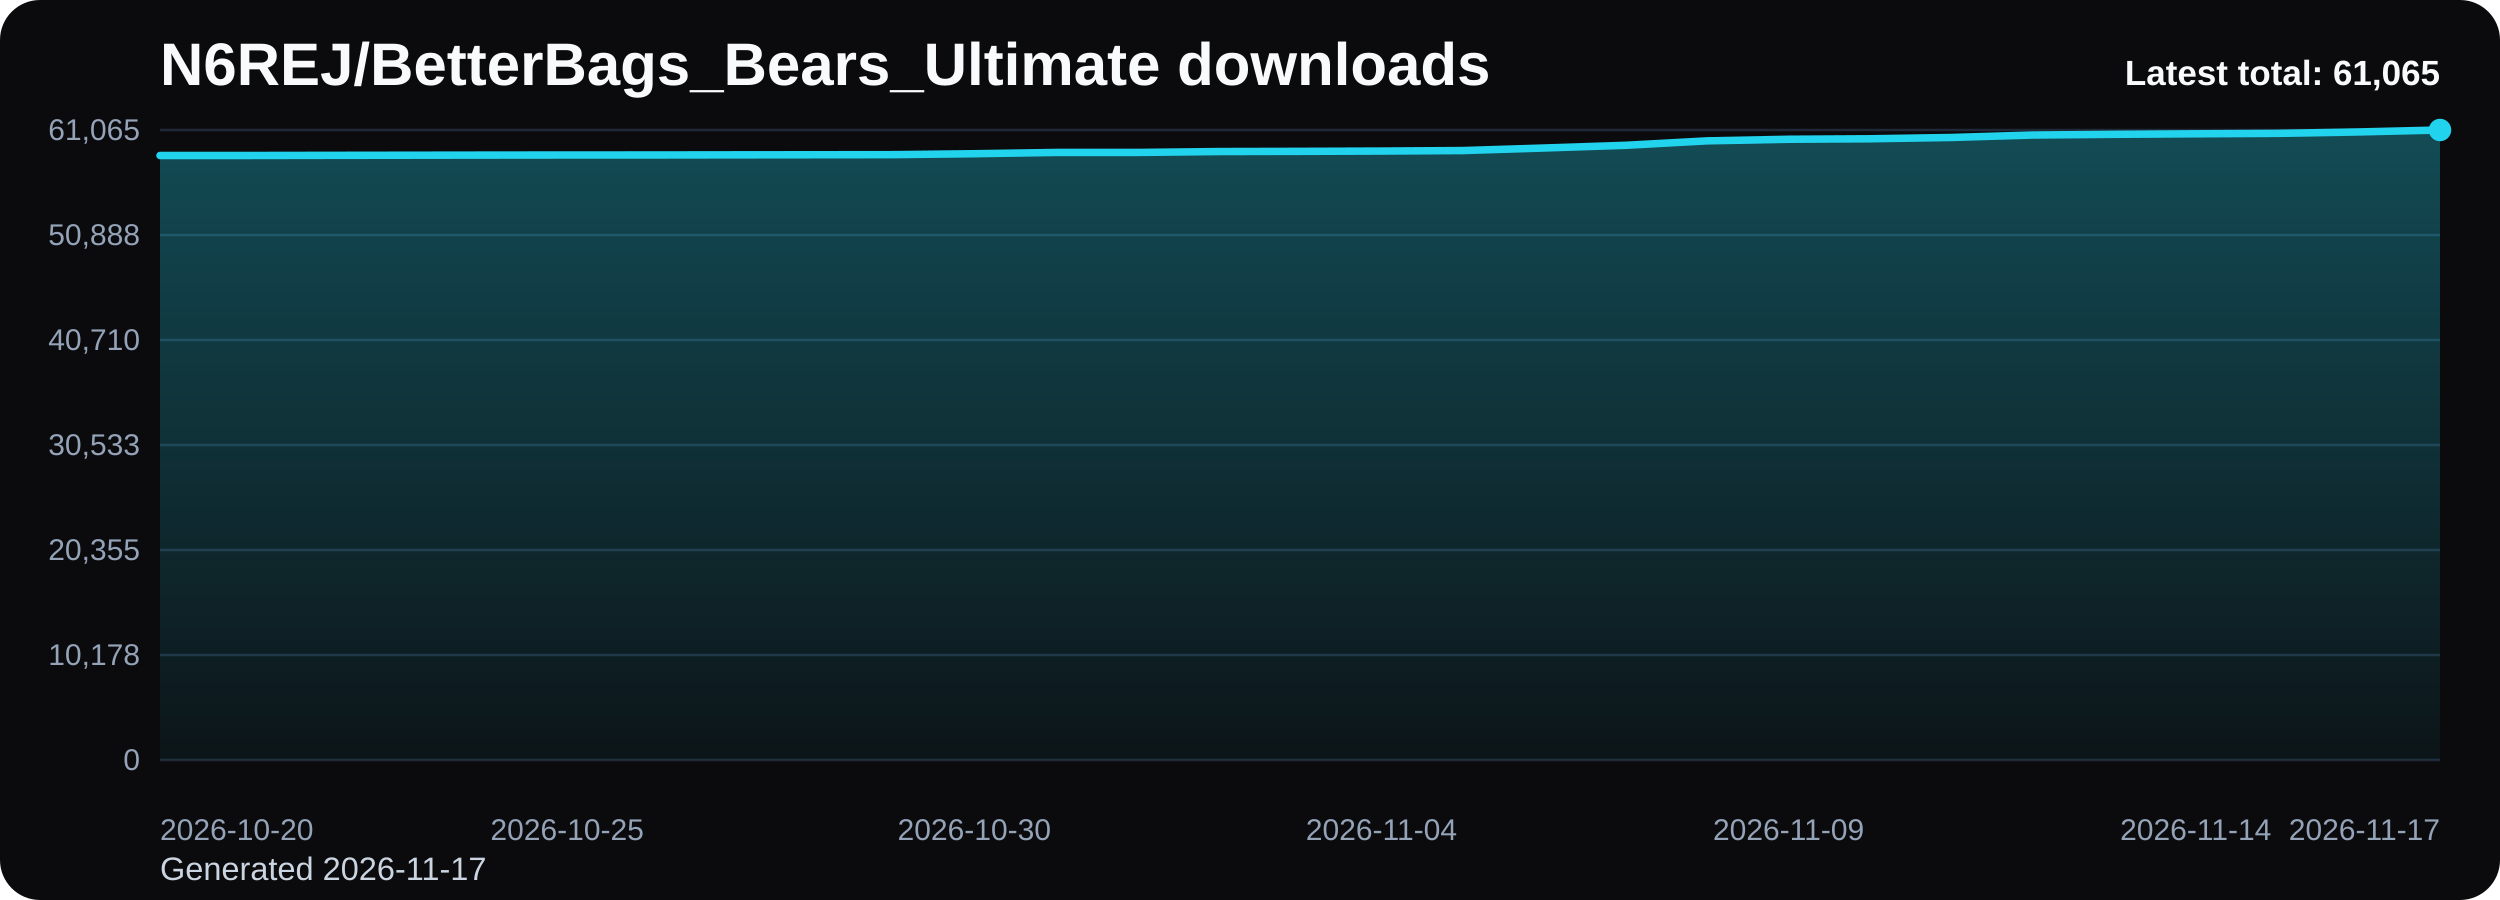
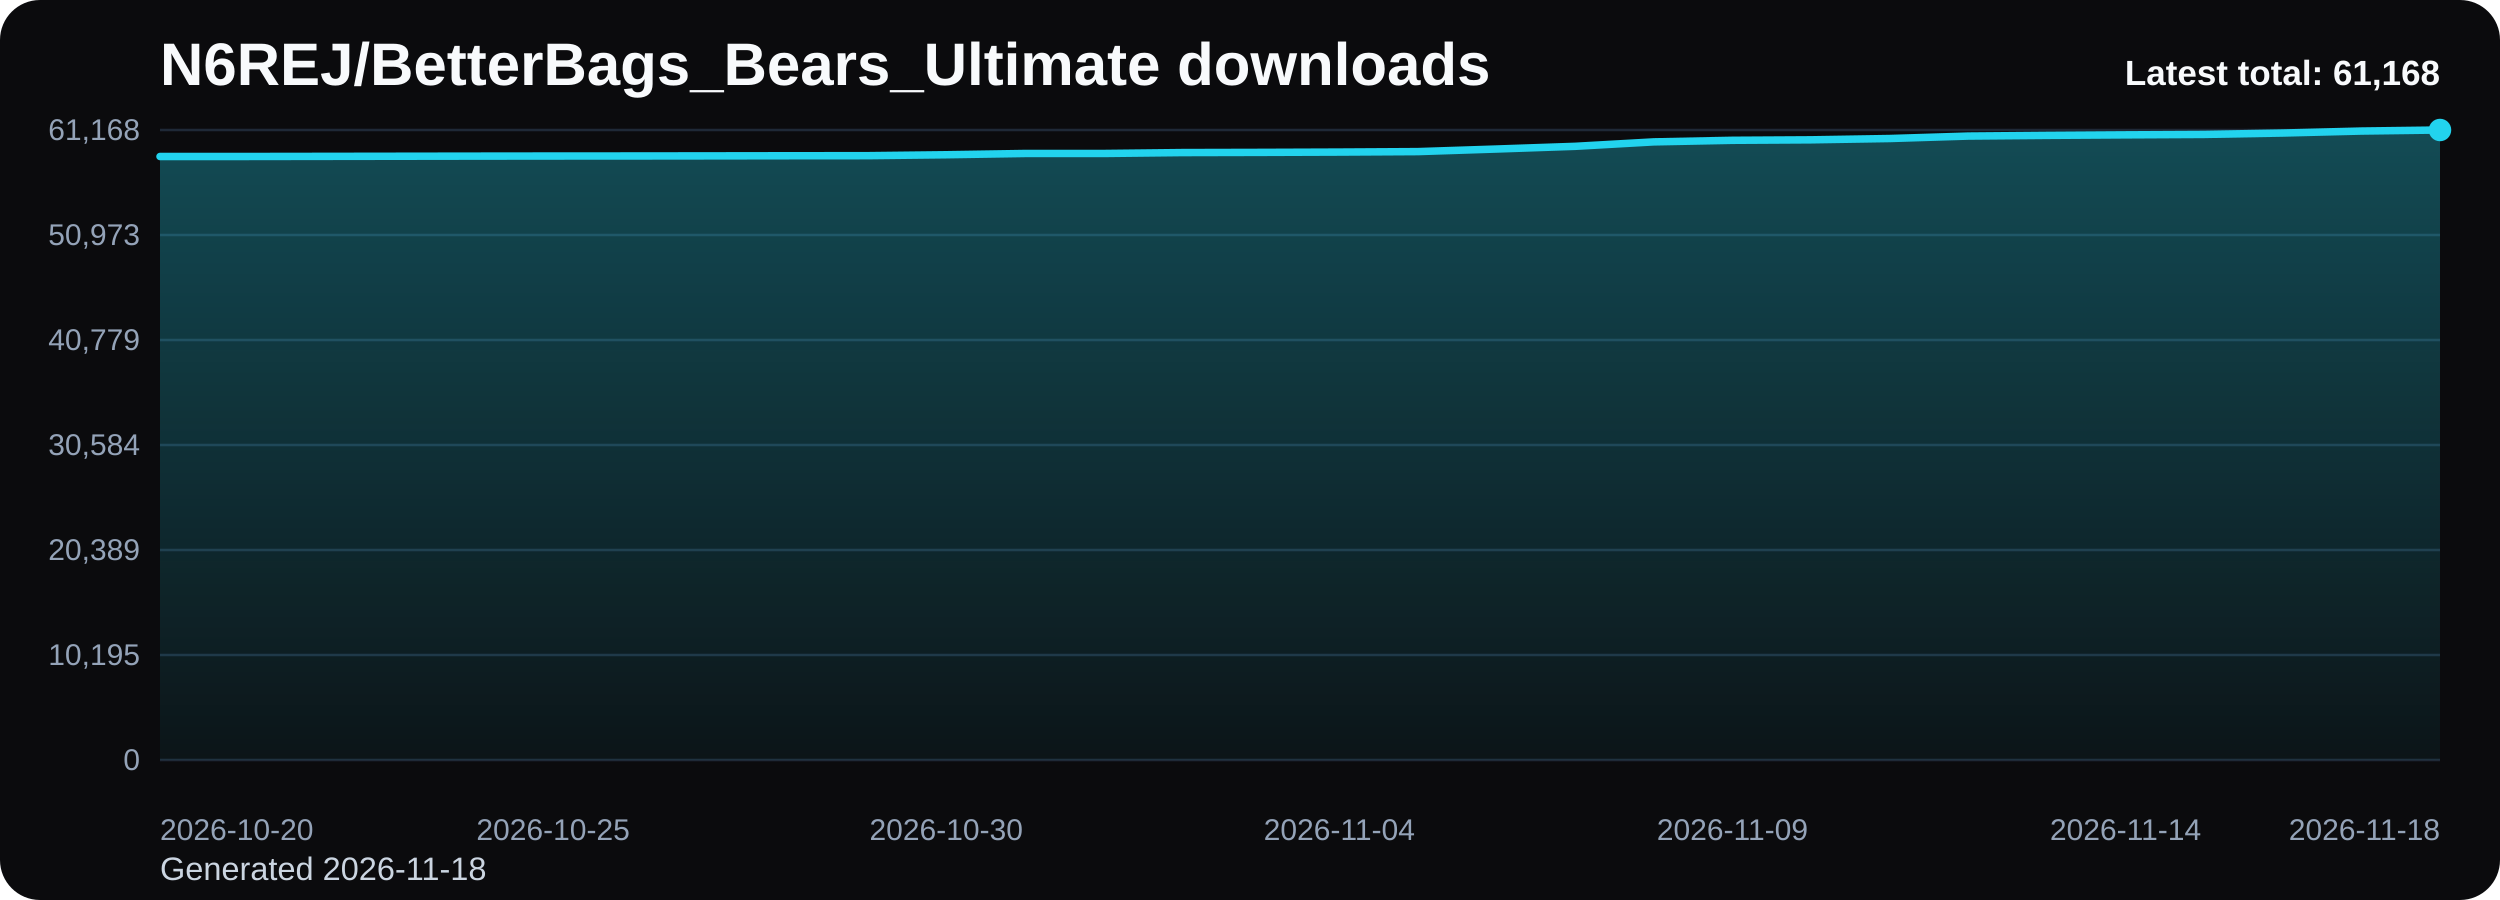
<svg xmlns="http://www.w3.org/2000/svg" viewBox="0 0 1000 360" role="img" aria-label="N6REJ/BetterBags_Bears_Ultimate downloads chart">
  <defs>
    <linearGradient id="fill-total-trend-black" x1="0" y1="0" x2="0" y2="1">
      <stop offset="0%" stop-color="#22d3ee" stop-opacity="0.32" />
      <stop offset="100%" stop-color="#22d3ee" stop-opacity="0.05" />
    </linearGradient>
    <style>
      .bg { fill: #0b0b0d; }
      .title { font: 700 24px Arial, sans-serif; fill: #f8fafc; }
      .sub { font: 400 13px Arial, sans-serif; fill: #cbd5e1; }
      .grid { stroke: #1f2937; stroke-width: 1; }
      .axis { font: 400 12px Arial, sans-serif; fill: #94a3b8; }
      .line { fill: none; stroke: #22d3ee; stroke-width: 3; stroke-linecap: round; stroke-linejoin: round; }
      .dot { fill: #22d3ee; }
      .value { font: 600 11px Arial, sans-serif; fill: #cbd5e1; }
      .latest { font: 700 14px Arial, sans-serif; fill: #f8fafc; }
    </style>
  </defs>
  <rect class="bg" x="0" y="0" width="1000" height="360" rx="16" />
  <text class="title" x="64" y="34">N6REJ/BetterBags_Bears_Ultimate downloads</text>
-   <text class="sub" x="64" y="352">Generated 2026-11-17</text>
+   <text class="sub" x="64" y="352">Generated 2026-11-18</text>
  <line x1="64" y1="52.00" x2="976" y2="52.00" class="grid" />
-   <text x="56" y="56.00" text-anchor="end" class="axis">61,065</text>
+   <text x="56" y="56.00" text-anchor="end" class="axis">61,168</text>
  <line x1="64" y1="94.00" x2="976" y2="94.00" class="grid" />
-   <text x="56" y="98.00" text-anchor="end" class="axis">50,888</text>
+   <text x="56" y="98.00" text-anchor="end" class="axis">50,973</text>
  <line x1="64" y1="136.00" x2="976" y2="136.00" class="grid" />
-   <text x="56" y="140.00" text-anchor="end" class="axis">40,710</text>
+   <text x="56" y="140.00" text-anchor="end" class="axis">40,779</text>
  <line x1="64" y1="178.00" x2="976" y2="178.00" class="grid" />
-   <text x="56" y="182.00" text-anchor="end" class="axis">30,533</text>
+   <text x="56" y="182.00" text-anchor="end" class="axis">30,584</text>
  <line x1="64" y1="220.00" x2="976" y2="220.00" class="grid" />
-   <text x="56" y="224.00" text-anchor="end" class="axis">20,355</text>
+   <text x="56" y="224.00" text-anchor="end" class="axis">20,389</text>
  <line x1="64" y1="262.00" x2="976" y2="262.00" class="grid" />
-   <text x="56" y="266.00" text-anchor="end" class="axis">10,178</text>
+   <text x="56" y="266.00" text-anchor="end" class="axis">10,195</text>
  <line x1="64" y1="304.00" x2="976" y2="304.00" class="grid" />
  <text x="56" y="308.00" text-anchor="end" class="axis">0</text>
-   <path d="M 64.00 304 L 64.00 62.20 L 96.57 62.20 L 129.14 62.14 L 161.71 62.09 L 194.29 62.04 L 226.86 62.00 L 259.43 61.99 L 292.00 61.94 L 324.57 61.90 L 357.14 61.86 L 389.71 61.49 L 422.29 60.98 L 454.86 60.98 L 487.43 60.62 L 520.00 60.54 L 552.57 60.42 L 585.14 60.22 L 617.71 59.20 L 650.29 58.12 L 682.86 56.34 L 715.43 55.70 L 748.00 55.51 L 780.57 54.99 L 813.14 54.01 L 845.71 53.73 L 878.29 53.52 L 910.86 53.35 L 943.43 52.78 L 976.00 52.00 L 976.00 304 Z" fill="url(#fill-total-trend-black)" />
-   <polyline class="line" points="64.00,62.20 96.57,62.20 129.14,62.14 161.71,62.09 194.29,62.04 226.86,62.00 259.43,61.99 292.00,61.94 324.57,61.90 357.14,61.86 389.71,61.49 422.29,60.98 454.86,60.98 487.43,60.62 520.00,60.54 552.57,60.42 585.14,60.22 617.71,59.20 650.29,58.12 682.86,56.34 715.43,55.70 748.00,55.51 780.57,54.99 813.14,54.01 845.71,53.73 878.29,53.52 910.86,53.35 943.43,52.78 976.00,52.00" />
+   <path d="M 64.00 304 L 64.00 62.60 L 95.45 62.60 L 126.90 62.55 L 158.34 62.50 L 189.79 62.45 L 221.24 62.41 L 252.69 62.39 L 284.14 62.35 L 315.59 62.30 L 347.03 62.27 L 378.48 61.90 L 409.93 61.39 L 441.38 61.39 L 472.83 61.03 L 504.28 60.95 L 535.72 60.83 L 567.17 60.64 L 598.62 59.61 L 630.07 58.53 L 661.52 56.75 L 692.97 56.12 L 724.41 55.93 L 755.86 55.41 L 787.31 54.43 L 818.76 54.15 L 850.21 53.94 L 881.66 53.77 L 913.10 53.21 L 944.55 52.42 L 976.00 52.00 L 976.00 304 Z" fill="url(#fill-total-trend-black)" />
+   <polyline class="line" points="64.00,62.60 95.45,62.60 126.90,62.55 158.34,62.50 189.79,62.45 221.24,62.41 252.69,62.39 284.14,62.35 315.59,62.30 347.03,62.27 378.48,61.90 409.93,61.39 441.38,61.39 472.83,61.03 504.28,60.95 535.72,60.83 567.17,60.64 598.62,59.61 630.07,58.53 661.52,56.75 692.97,56.12 724.41,55.93 755.86,55.41 787.31,54.43 818.76,54.15 850.21,53.94 881.66,53.77 913.10,53.21 944.55,52.42 976.00,52.00" />
  <circle class="dot" cx="976.00" cy="52.00" r="4.5" />
  <text class="axis" x="64.00" y="336" text-anchor="start">2026-10-20</text>
-   <text class="axis" x="226.86" y="336" text-anchor="middle">2026-10-25</text>
-   <text class="axis" x="389.71" y="336" text-anchor="middle">2026-10-30</text>
-   <text class="axis" x="552.57" y="336" text-anchor="middle">2026-11-04</text>
-   <text class="axis" x="715.43" y="336" text-anchor="middle">2026-11-09</text>
-   <text class="axis" x="878.29" y="336" text-anchor="middle">2026-11-14</text>
-   <text class="axis" x="976.00" y="336" text-anchor="end">2026-11-17</text>
-   <text class="latest" x="976" y="34" text-anchor="end">Latest total: 61,065</text>
+   <text class="axis" x="221.24" y="336" text-anchor="middle">2026-10-25</text>
+   <text class="axis" x="378.48" y="336" text-anchor="middle">2026-10-30</text>
+   <text class="axis" x="535.72" y="336" text-anchor="middle">2026-11-04</text>
+   <text class="axis" x="692.97" y="336" text-anchor="middle">2026-11-09</text>
+   <text class="axis" x="850.21" y="336" text-anchor="middle">2026-11-14</text>
+   <text class="axis" x="976.00" y="336" text-anchor="end">2026-11-18</text>
+   <text class="latest" x="976" y="34" text-anchor="end">Latest total: 61,168</text>
</svg>
